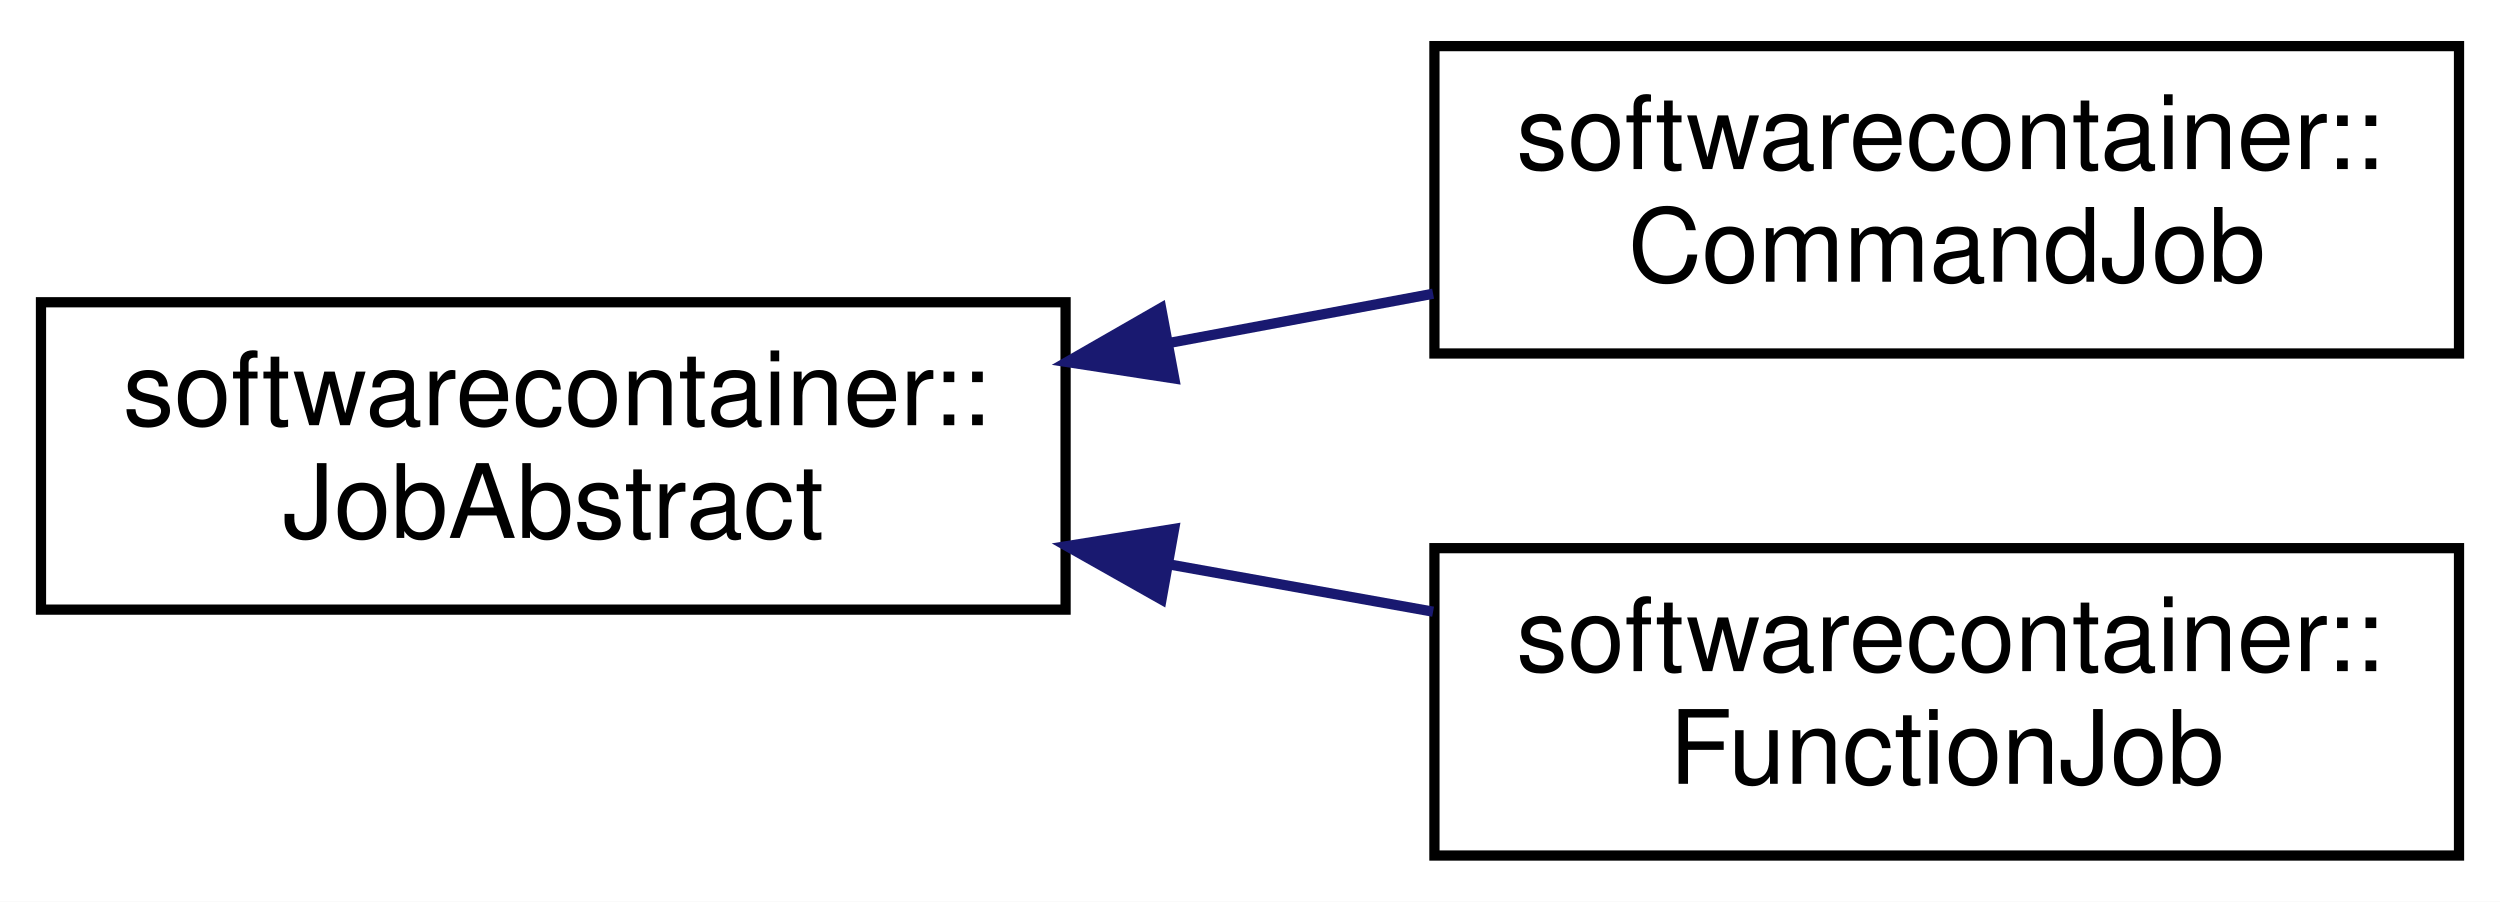
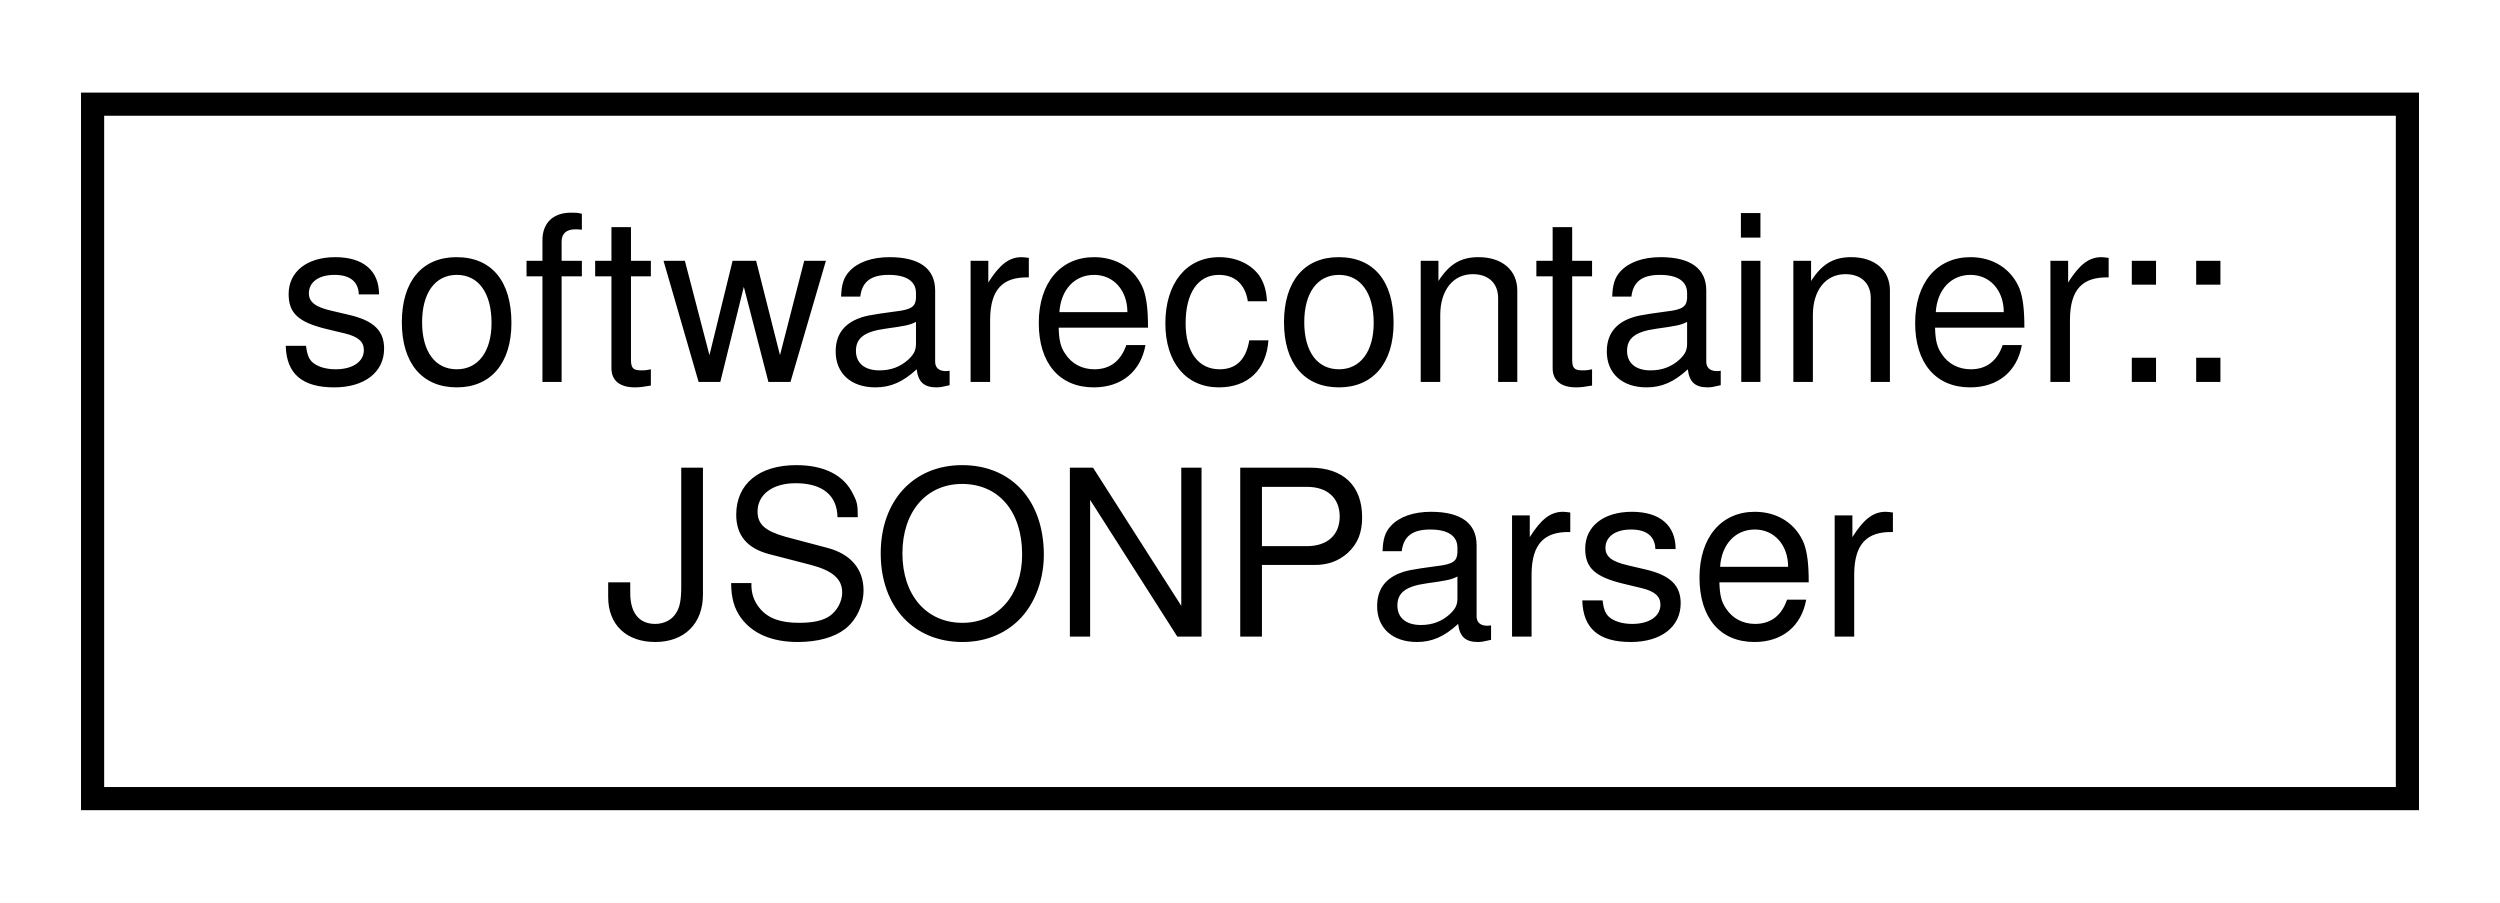
- <svg xmlns="http://www.w3.org/2000/svg" xmlns:xlink="http://www.w3.org/1999/xlink" width="244pt" height="88pt" viewBox="0.00 0.00 244.00 88.00">
-   <g id="graph0" class="graph" transform="scale(1 1) rotate(0) translate(4 84)">
-     <polygon fill="white" stroke="none" points="-4,4 -4,-84 240,-84 240,4 -4,4" />
+ <svg xmlns="http://www.w3.org/2000/svg" xmlns:xlink="http://www.w3.org/1999/xlink" width="108pt" height="39pt" viewBox="0.00 0.00 108.00 39.00">
+   <g id="graph0" class="graph" transform="scale(1 1) rotate(0) translate(4 35)">
+     <polygon fill="white" stroke="none" points="-4,4 -4,-35 104,-35 104,4 -4,4" />
    <g id="node1" class="node">
      <g id="a_node1">
-         <a xlink:href="classsoftwarecontainer_1_1_job_abstract.html" target="_top" xlink:title="Abstract class for jobs which get executed inside a container. ">
-           <polygon fill="white" stroke="black" points="0,-24.5 0,-54.5 100,-54.5 100,-24.5 0,-24.5" />
-           <text text-anchor="start" x="8" y="-42.5" font-family="Helvetica,sans-Serif" font-size="10.00">softwarecontainer::</text>
-           <text text-anchor="middle" x="50" y="-31.5" font-family="Helvetica,sans-Serif" font-size="10.00">JobAbstract</text>
+         <a xlink:href="classsoftwarecontainer_1_1_j_s_o_n_parser.html" target="_top" xlink:title="Convenience layer for the Jansson JSON parser. ">
+           <polygon fill="white" stroke="black" points="0,-0.5 0,-30.5 100,-30.5 100,-0.5 0,-0.5" />
+           <text text-anchor="start" x="8" y="-18.5" font-family="Helvetica,sans-Serif" font-size="10.00">softwarecontainer::</text>
+           <text text-anchor="middle" x="50" y="-7.5" font-family="Helvetica,sans-Serif" font-size="10.00">JSONParser</text>
        </a>
      </g>
    </g>
-     <g id="node2" class="node">
-       <g id="a_node2">
-         <a xlink:href="classsoftwarecontainer_1_1_command_job.html" target="_top" xlink:title="Use this class to execute a command line in a SoftwareContainer. ">
-           <polygon fill="white" stroke="black" points="136,-49.5 136,-79.5 236,-79.5 236,-49.5 136,-49.5" />
-           <text text-anchor="start" x="144" y="-67.5" font-family="Helvetica,sans-Serif" font-size="10.00">softwarecontainer::</text>
-           <text text-anchor="middle" x="186" y="-56.5" font-family="Helvetica,sans-Serif" font-size="10.00">CommandJob</text>
-         </a>
-       </g>
-     </g>
-     <g id="edge1" class="edge">
-       <path fill="none" stroke="midnightblue" d="M110.117,-50.529C118.718,-52.134 127.495,-53.772 135.87,-55.334" />
-       <polygon fill="midnightblue" stroke="midnightblue" points="110.608,-47.061 100.136,-48.667 109.324,-53.942 110.608,-47.061" />
-     </g>
-     <g id="node3" class="node">
-       <g id="a_node3">
-         <a xlink:href="classsoftwarecontainer_1_1_function_job.html" target="_top" xlink:title="Run a C++ function lambda inside a SoftwareContainer. ">
-           <polygon fill="white" stroke="black" points="136,-0.5 136,-30.5 236,-30.5 236,-0.5 136,-0.5" />
-           <text text-anchor="start" x="144" y="-18.5" font-family="Helvetica,sans-Serif" font-size="10.00">softwarecontainer::</text>
-           <text text-anchor="middle" x="186" y="-7.5" font-family="Helvetica,sans-Serif" font-size="10.00">FunctionJob</text>
-         </a>
-       </g>
-     </g>
-     <g id="edge2" class="edge">
-       <path fill="none" stroke="midnightblue" d="M110.117,-28.912C118.718,-27.371 127.495,-25.799 135.87,-24.299" />
-       <polygon fill="midnightblue" stroke="midnightblue" points="109.362,-25.491 100.136,-30.7 110.596,-32.382 109.362,-25.491" />
-     </g>
  </g>
</svg>
